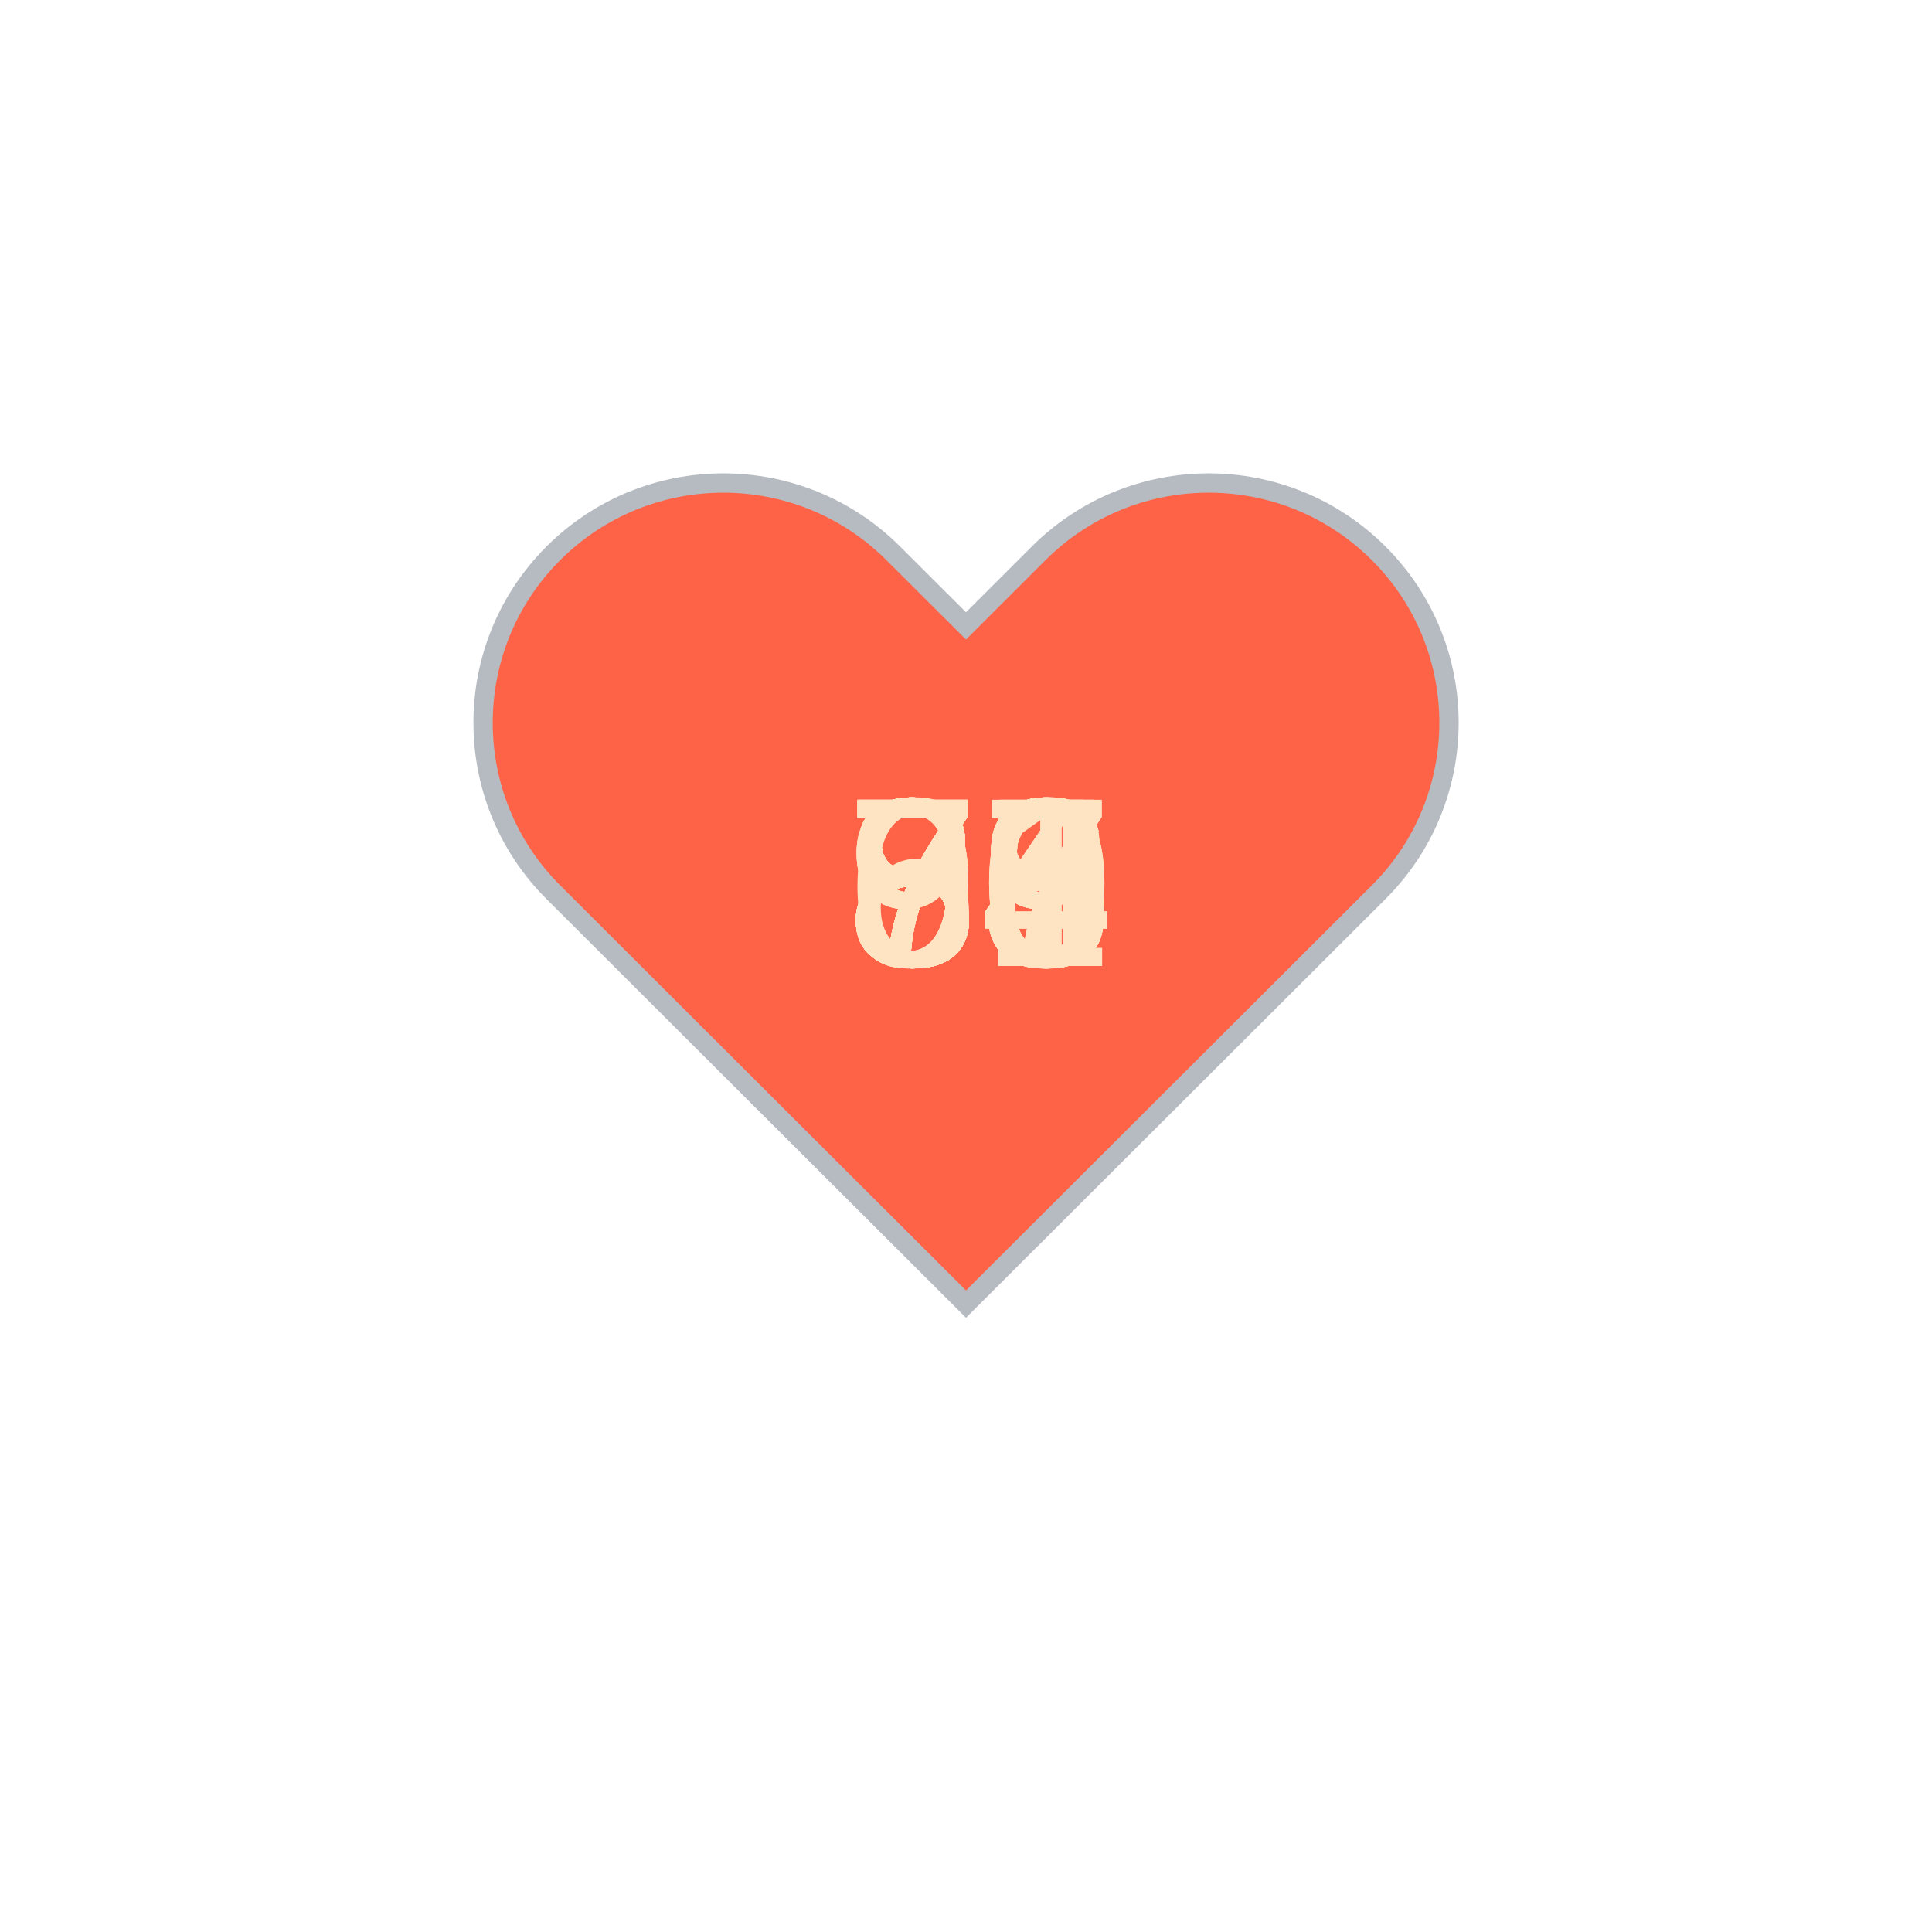
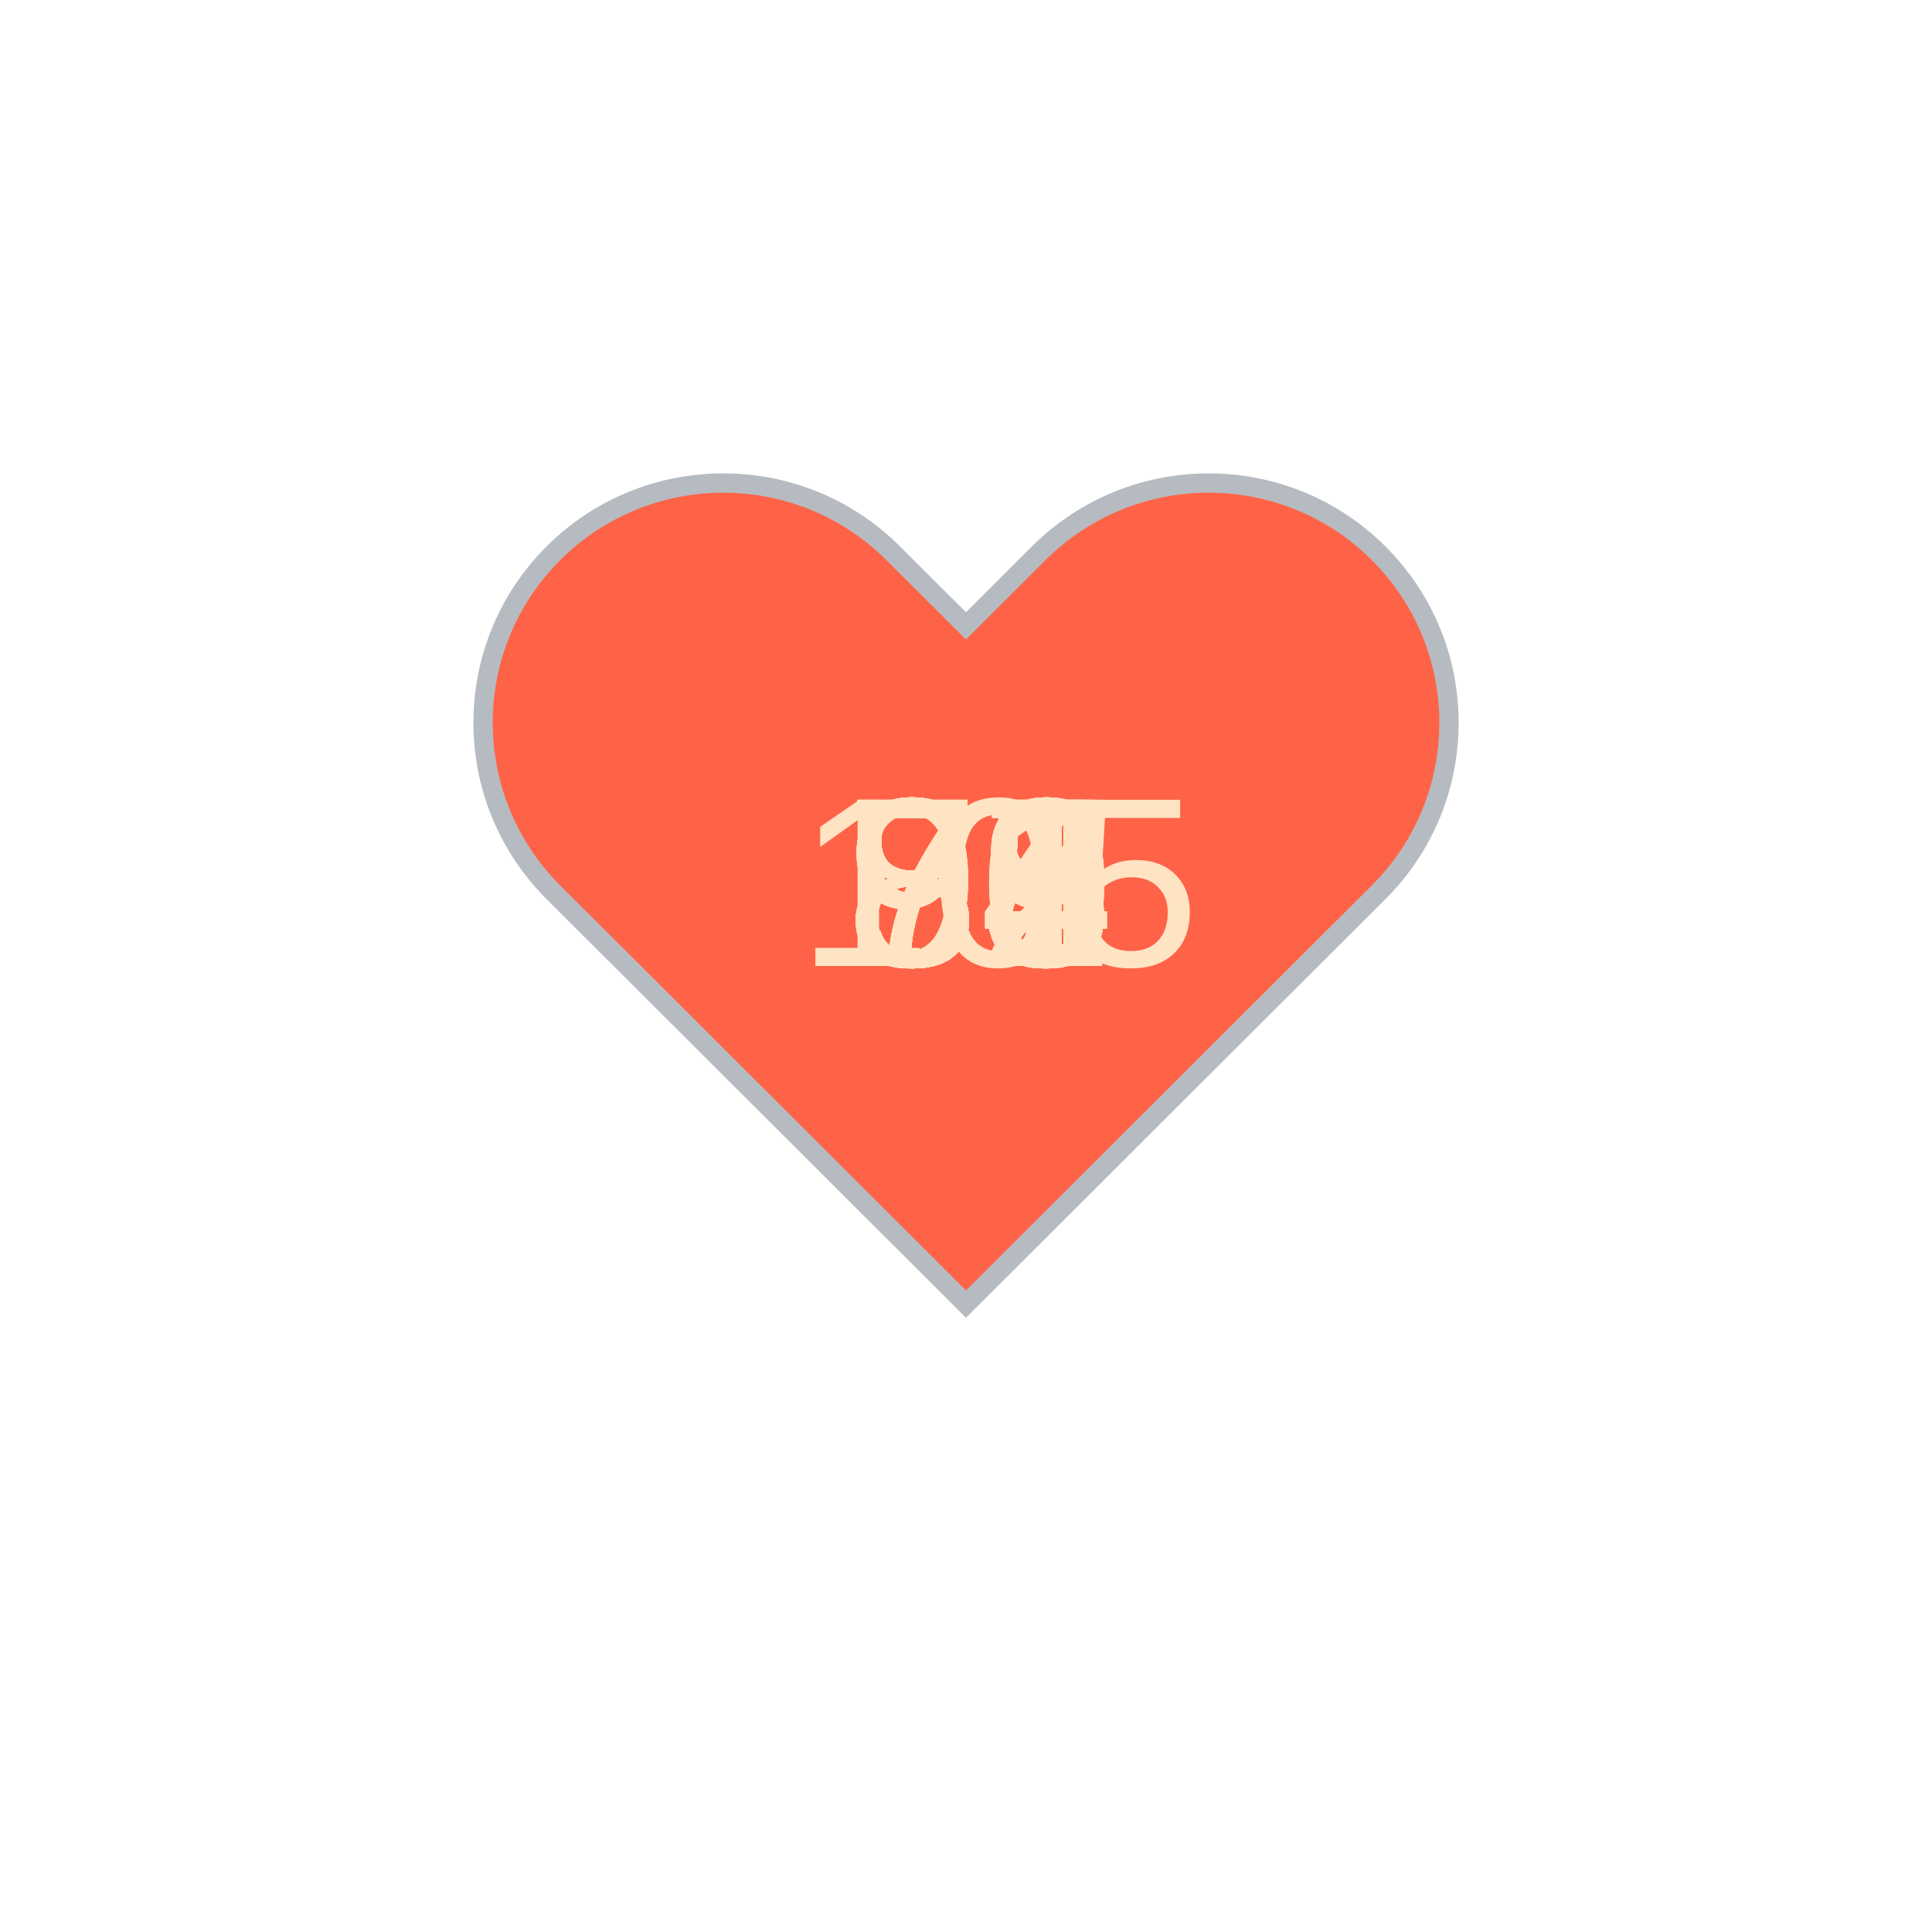
<svg xmlns="http://www.w3.org/2000/svg" baseProfile="full" height="150" version="1.1" viewBox="0,0,200,200" width="150">
  <defs />
  <g transform="translate(100 100)">
    <path d="M92.71,7.27L92.71,7.27c-9.71-9.69-25.46-9.69-35.18,0L50,14.79l-7.54-7.52C32.75-2.42,17-2.42,7.29,7.27v0 c-9.71,9.69-9.71,25.41,0,35.1L50,85l42.71-42.63C102.43,32.68,102.43,16.96,92.71,7.27z" fill="tomato" stroke="#B6BBC1" stroke-width="2" transform="translate(-50 -50)" />
    <animateTransform additive="sum" attributeName="transform" dur="1.2s" repeatCount="indefinite" type="scale" values="1; 1.5; 1.25; 1.5; 1.5; 1;" />
-     <text fill="bisque" style="font-size:25px; font-family:Arial" transform="translate(-12.5 0)">63<animate attributeName="visibility" dur="36.0s" keyTimes="0;0.03;0.07;0.1;0.13;0.17;0.2;0.23;0.27;0.3;0.33;0.37;0.4;0.43;0.47;0.5;0.53;0.57;0.6;0.63;0.67;0.7;0.73;0.77;0.8;0.83;0.87;0.9;0.93;0.97;1.0" repeatCount="indefinite" values="visible;hidden;hidden;hidden;hidden;hidden;hidden;hidden;hidden;hidden;hidden;hidden;hidden;hidden;hidden;hidden;hidden;hidden;hidden;hidden;hidden;hidden;hidden;hidden;hidden;hidden;hidden;hidden;hidden;hidden;hidden" />
+     <text fill="bisque" style="font-size:25px; font-family:Arial" transform="translate(-17.5 0)">105<animate attributeName="visibility" dur="36.0s" keyTimes="0;0.03;0.07;0.1;0.13;0.17;0.2;0.23;0.27;0.3;0.33;0.37;0.4;0.43;0.47;0.5;0.53;0.57;0.6;0.63;0.67;0.7;0.73;0.77;0.8;0.83;0.87;0.9;0.93;0.97;1.0" repeatCount="indefinite" values="visible;hidden;hidden;hidden;hidden;hidden;hidden;hidden;hidden;hidden;hidden;hidden;hidden;hidden;hidden;hidden;hidden;hidden;hidden;hidden;hidden;hidden;hidden;hidden;hidden;hidden;hidden;hidden;hidden;hidden;hidden" />
    </text>
-     <text fill="bisque" style="font-size:25px; font-family:Arial" transform="translate(-12.5 0)">73<animate attributeName="visibility" dur="36.0s" keyTimes="0;0.03;0.07;0.1;0.13;0.17;0.2;0.23;0.27;0.3;0.33;0.37;0.4;0.43;0.47;0.5;0.53;0.57;0.6;0.63;0.67;0.7;0.73;0.77;0.8;0.83;0.87;0.9;0.93;0.97;1.0" repeatCount="indefinite" values="hidden;visible;hidden;hidden;hidden;hidden;hidden;hidden;hidden;hidden;hidden;hidden;hidden;hidden;hidden;hidden;hidden;hidden;hidden;hidden;hidden;hidden;hidden;hidden;hidden;hidden;hidden;hidden;hidden;hidden;hidden" />
+     <text fill="bisque" style="font-size:25px; font-family:Arial" transform="translate(-12.5 0)">72<animate attributeName="visibility" dur="36.0s" keyTimes="0;0.03;0.07;0.1;0.13;0.17;0.2;0.23;0.27;0.3;0.33;0.37;0.4;0.43;0.47;0.5;0.53;0.57;0.6;0.63;0.67;0.7;0.73;0.77;0.8;0.83;0.87;0.9;0.93;0.97;1.0" repeatCount="indefinite" values="hidden;visible;hidden;hidden;hidden;hidden;hidden;hidden;hidden;hidden;hidden;hidden;hidden;hidden;hidden;hidden;hidden;hidden;hidden;hidden;hidden;hidden;hidden;hidden;hidden;hidden;hidden;hidden;hidden;hidden;hidden" />
    </text>
-     <text fill="bisque" style="font-size:25px; font-family:Arial" transform="translate(-12.5 0)">73<animate attributeName="visibility" dur="36.0s" keyTimes="0;0.03;0.07;0.1;0.13;0.17;0.2;0.23;0.27;0.3;0.33;0.37;0.4;0.43;0.47;0.5;0.53;0.57;0.6;0.63;0.67;0.7;0.73;0.77;0.8;0.83;0.87;0.9;0.93;0.97;1.0" repeatCount="indefinite" values="hidden;hidden;visible;hidden;hidden;hidden;hidden;hidden;hidden;hidden;hidden;hidden;hidden;hidden;hidden;hidden;hidden;hidden;hidden;hidden;hidden;hidden;hidden;hidden;hidden;hidden;hidden;hidden;hidden;hidden;hidden" />
+     <text fill="bisque" style="font-size:25px; font-family:Arial" transform="translate(-12.5 0)">78<animate attributeName="visibility" dur="36.0s" keyTimes="0;0.03;0.07;0.1;0.13;0.17;0.2;0.23;0.27;0.3;0.33;0.37;0.4;0.43;0.47;0.5;0.53;0.57;0.6;0.63;0.67;0.7;0.73;0.77;0.8;0.83;0.87;0.9;0.93;0.97;1.0" repeatCount="indefinite" values="hidden;hidden;visible;hidden;hidden;hidden;hidden;hidden;hidden;hidden;hidden;hidden;hidden;hidden;hidden;hidden;hidden;hidden;hidden;hidden;hidden;hidden;hidden;hidden;hidden;hidden;hidden;hidden;hidden;hidden;hidden" />
    </text>
-     <text fill="bisque" style="font-size:25px; font-family:Arial" transform="translate(-12.5 0)">86<animate attributeName="visibility" dur="36.0s" keyTimes="0;0.03;0.07;0.1;0.13;0.17;0.2;0.23;0.27;0.3;0.33;0.37;0.4;0.43;0.47;0.5;0.53;0.57;0.6;0.63;0.67;0.7;0.73;0.77;0.8;0.83;0.87;0.9;0.93;0.97;1.0" repeatCount="indefinite" values="hidden;hidden;hidden;visible;hidden;hidden;hidden;hidden;hidden;hidden;hidden;hidden;hidden;hidden;hidden;hidden;hidden;hidden;hidden;hidden;hidden;hidden;hidden;hidden;hidden;hidden;hidden;hidden;hidden;hidden;hidden" />
+     <text fill="bisque" style="font-size:25px; font-family:Arial" transform="translate(-12.5 0)">78<animate attributeName="visibility" dur="36.0s" keyTimes="0;0.03;0.07;0.1;0.13;0.17;0.2;0.23;0.27;0.3;0.33;0.37;0.4;0.43;0.47;0.5;0.53;0.57;0.6;0.63;0.67;0.7;0.73;0.77;0.8;0.83;0.87;0.9;0.93;0.97;1.0" repeatCount="indefinite" values="hidden;hidden;hidden;visible;hidden;hidden;hidden;hidden;hidden;hidden;hidden;hidden;hidden;hidden;hidden;hidden;hidden;hidden;hidden;hidden;hidden;hidden;hidden;hidden;hidden;hidden;hidden;hidden;hidden;hidden;hidden" />
    </text>
-     <text fill="bisque" style="font-size:25px; font-family:Arial" transform="translate(-12.5 0)">78<animate attributeName="visibility" dur="36.0s" keyTimes="0;0.03;0.07;0.1;0.13;0.17;0.2;0.23;0.27;0.3;0.33;0.37;0.4;0.43;0.47;0.5;0.53;0.57;0.6;0.63;0.67;0.7;0.73;0.77;0.8;0.83;0.87;0.9;0.93;0.97;1.0" repeatCount="indefinite" values="hidden;hidden;hidden;hidden;visible;hidden;hidden;hidden;hidden;hidden;hidden;hidden;hidden;hidden;hidden;hidden;hidden;hidden;hidden;hidden;hidden;hidden;hidden;hidden;hidden;hidden;hidden;hidden;hidden;hidden;hidden" />
+     <text fill="bisque" style="font-size:25px; font-family:Arial" transform="translate(-12.5 0)">75<animate attributeName="visibility" dur="36.0s" keyTimes="0;0.03;0.07;0.1;0.13;0.17;0.2;0.23;0.27;0.3;0.33;0.37;0.4;0.43;0.47;0.5;0.53;0.57;0.6;0.63;0.67;0.7;0.73;0.77;0.8;0.83;0.87;0.9;0.93;0.97;1.0" repeatCount="indefinite" values="hidden;hidden;hidden;hidden;visible;hidden;hidden;hidden;hidden;hidden;hidden;hidden;hidden;hidden;hidden;hidden;hidden;hidden;hidden;hidden;hidden;hidden;hidden;hidden;hidden;hidden;hidden;hidden;hidden;hidden;hidden" />
    </text>
-     <text fill="bisque" style="font-size:25px; font-family:Arial" transform="translate(-12.5 0)">87<animate attributeName="visibility" dur="36.0s" keyTimes="0;0.03;0.07;0.1;0.13;0.17;0.2;0.23;0.27;0.3;0.33;0.37;0.4;0.43;0.47;0.5;0.53;0.57;0.6;0.63;0.67;0.7;0.73;0.77;0.8;0.83;0.87;0.9;0.93;0.97;1.0" repeatCount="indefinite" values="hidden;hidden;hidden;hidden;hidden;visible;hidden;hidden;hidden;hidden;hidden;hidden;hidden;hidden;hidden;hidden;hidden;hidden;hidden;hidden;hidden;hidden;hidden;hidden;hidden;hidden;hidden;hidden;hidden;hidden;hidden" />
+     <text fill="bisque" style="font-size:25px; font-family:Arial" transform="translate(-12.5 0)">80<animate attributeName="visibility" dur="36.0s" keyTimes="0;0.03;0.07;0.1;0.13;0.17;0.2;0.23;0.27;0.3;0.33;0.37;0.4;0.43;0.47;0.5;0.53;0.57;0.6;0.63;0.67;0.7;0.73;0.77;0.8;0.83;0.87;0.9;0.93;0.97;1.0" repeatCount="indefinite" values="hidden;hidden;hidden;hidden;hidden;visible;hidden;hidden;hidden;hidden;hidden;hidden;hidden;hidden;hidden;hidden;hidden;hidden;hidden;hidden;hidden;hidden;hidden;hidden;hidden;hidden;hidden;hidden;hidden;hidden;hidden" />
    </text>
-     <text fill="bisque" style="font-size:25px; font-family:Arial" transform="translate(-12.5 0)">93<animate attributeName="visibility" dur="36.0s" keyTimes="0;0.03;0.07;0.1;0.13;0.17;0.2;0.23;0.27;0.3;0.33;0.37;0.4;0.43;0.47;0.5;0.53;0.57;0.6;0.63;0.67;0.7;0.73;0.77;0.8;0.83;0.87;0.9;0.93;0.97;1.0" repeatCount="indefinite" values="hidden;hidden;hidden;hidden;hidden;hidden;visible;hidden;hidden;hidden;hidden;hidden;hidden;hidden;hidden;hidden;hidden;hidden;hidden;hidden;hidden;hidden;hidden;hidden;hidden;hidden;hidden;hidden;hidden;hidden;hidden" />
+     <text fill="bisque" style="font-size:25px; font-family:Arial" transform="translate(-12.5 0)">78<animate attributeName="visibility" dur="36.0s" keyTimes="0;0.03;0.07;0.1;0.13;0.17;0.2;0.23;0.27;0.3;0.33;0.37;0.4;0.43;0.47;0.5;0.53;0.57;0.6;0.63;0.67;0.7;0.73;0.77;0.8;0.83;0.87;0.9;0.93;0.97;1.0" repeatCount="indefinite" values="hidden;hidden;hidden;hidden;hidden;hidden;visible;hidden;hidden;hidden;hidden;hidden;hidden;hidden;hidden;hidden;hidden;hidden;hidden;hidden;hidden;hidden;hidden;hidden;hidden;hidden;hidden;hidden;hidden;hidden;hidden" />
    </text>
-     <text fill="bisque" style="font-size:25px; font-family:Arial" transform="translate(-12.5 0)">96<animate attributeName="visibility" dur="36.0s" keyTimes="0;0.03;0.07;0.1;0.13;0.17;0.2;0.23;0.27;0.3;0.33;0.37;0.4;0.43;0.47;0.5;0.53;0.57;0.6;0.63;0.67;0.7;0.73;0.77;0.8;0.83;0.87;0.9;0.93;0.97;1.0" repeatCount="indefinite" values="hidden;hidden;hidden;hidden;hidden;hidden;hidden;visible;hidden;hidden;hidden;hidden;hidden;hidden;hidden;hidden;hidden;hidden;hidden;hidden;hidden;hidden;hidden;hidden;hidden;hidden;hidden;hidden;hidden;hidden;hidden" />
+     <text fill="bisque" style="font-size:25px; font-family:Arial" transform="translate(-12.5 0)">77<animate attributeName="visibility" dur="36.0s" keyTimes="0;0.03;0.07;0.1;0.13;0.17;0.2;0.23;0.27;0.3;0.33;0.37;0.4;0.43;0.47;0.5;0.53;0.57;0.6;0.63;0.67;0.7;0.73;0.77;0.8;0.83;0.87;0.9;0.93;0.97;1.0" repeatCount="indefinite" values="hidden;hidden;hidden;hidden;hidden;hidden;hidden;visible;hidden;hidden;hidden;hidden;hidden;hidden;hidden;hidden;hidden;hidden;hidden;hidden;hidden;hidden;hidden;hidden;hidden;hidden;hidden;hidden;hidden;hidden;hidden" />
    </text>
-     <text fill="bisque" style="font-size:25px; font-family:Arial" transform="translate(-12.5 0)">89<animate attributeName="visibility" dur="36.0s" keyTimes="0;0.03;0.07;0.1;0.13;0.17;0.2;0.23;0.27;0.3;0.33;0.37;0.4;0.43;0.47;0.5;0.53;0.57;0.6;0.63;0.67;0.7;0.73;0.77;0.8;0.83;0.87;0.9;0.93;0.97;1.0" repeatCount="indefinite" values="hidden;hidden;hidden;hidden;hidden;hidden;hidden;hidden;visible;hidden;hidden;hidden;hidden;hidden;hidden;hidden;hidden;hidden;hidden;hidden;hidden;hidden;hidden;hidden;hidden;hidden;hidden;hidden;hidden;hidden;hidden" />
+     <text fill="bisque" style="font-size:25px; font-family:Arial" transform="translate(-12.5 0)">85<animate attributeName="visibility" dur="36.0s" keyTimes="0;0.03;0.07;0.1;0.13;0.17;0.2;0.23;0.27;0.3;0.33;0.37;0.4;0.43;0.47;0.5;0.53;0.57;0.6;0.63;0.67;0.7;0.73;0.77;0.8;0.83;0.87;0.9;0.93;0.97;1.0" repeatCount="indefinite" values="hidden;hidden;hidden;hidden;hidden;hidden;hidden;hidden;visible;hidden;hidden;hidden;hidden;hidden;hidden;hidden;hidden;hidden;hidden;hidden;hidden;hidden;hidden;hidden;hidden;hidden;hidden;hidden;hidden;hidden;hidden" />
    </text>
-     <text fill="bisque" style="font-size:25px; font-family:Arial" transform="translate(-12.5 0)">84<animate attributeName="visibility" dur="36.0s" keyTimes="0;0.03;0.07;0.1;0.13;0.17;0.2;0.23;0.27;0.3;0.33;0.37;0.4;0.43;0.47;0.5;0.53;0.57;0.6;0.63;0.67;0.7;0.73;0.77;0.8;0.83;0.87;0.9;0.93;0.97;1.0" repeatCount="indefinite" values="hidden;hidden;hidden;hidden;hidden;hidden;hidden;hidden;hidden;visible;hidden;hidden;hidden;hidden;hidden;hidden;hidden;hidden;hidden;hidden;hidden;hidden;hidden;hidden;hidden;hidden;hidden;hidden;hidden;hidden;hidden" />
+     <text fill="bisque" style="font-size:25px; font-family:Arial" transform="translate(-12.5 0)">89<animate attributeName="visibility" dur="36.0s" keyTimes="0;0.03;0.07;0.1;0.13;0.17;0.2;0.23;0.27;0.3;0.33;0.37;0.4;0.43;0.47;0.5;0.53;0.57;0.6;0.63;0.67;0.7;0.73;0.77;0.8;0.83;0.87;0.9;0.93;0.97;1.0" repeatCount="indefinite" values="hidden;hidden;hidden;hidden;hidden;hidden;hidden;hidden;hidden;visible;hidden;hidden;hidden;hidden;hidden;hidden;hidden;hidden;hidden;hidden;hidden;hidden;hidden;hidden;hidden;hidden;hidden;hidden;hidden;hidden;hidden" />
    </text>
-     <text fill="bisque" style="font-size:25px; font-family:Arial" transform="translate(-12.5 0)">80<animate attributeName="visibility" dur="36.0s" keyTimes="0;0.03;0.07;0.1;0.13;0.17;0.2;0.23;0.27;0.3;0.33;0.37;0.4;0.43;0.47;0.5;0.53;0.57;0.6;0.63;0.67;0.7;0.73;0.77;0.8;0.83;0.87;0.9;0.93;0.97;1.0" repeatCount="indefinite" values="hidden;hidden;hidden;hidden;hidden;hidden;hidden;hidden;hidden;hidden;visible;hidden;hidden;hidden;hidden;hidden;hidden;hidden;hidden;hidden;hidden;hidden;hidden;hidden;hidden;hidden;hidden;hidden;hidden;hidden;hidden" />
+     <text fill="bisque" style="font-size:25px; font-family:Arial" transform="translate(-12.5 0)">85<animate attributeName="visibility" dur="36.0s" keyTimes="0;0.03;0.07;0.1;0.13;0.17;0.2;0.23;0.27;0.3;0.33;0.37;0.4;0.43;0.47;0.5;0.53;0.57;0.6;0.63;0.67;0.7;0.73;0.77;0.8;0.83;0.87;0.9;0.93;0.97;1.0" repeatCount="indefinite" values="hidden;hidden;hidden;hidden;hidden;hidden;hidden;hidden;hidden;hidden;visible;hidden;hidden;hidden;hidden;hidden;hidden;hidden;hidden;hidden;hidden;hidden;hidden;hidden;hidden;hidden;hidden;hidden;hidden;hidden;hidden" />
    </text>
-     <text fill="bisque" style="font-size:25px; font-family:Arial" transform="translate(-12.5 0)">76<animate attributeName="visibility" dur="36.0s" keyTimes="0;0.03;0.07;0.1;0.13;0.17;0.2;0.23;0.27;0.3;0.33;0.37;0.4;0.43;0.47;0.5;0.53;0.57;0.6;0.63;0.67;0.7;0.73;0.77;0.8;0.83;0.87;0.9;0.93;0.97;1.0" repeatCount="indefinite" values="hidden;hidden;hidden;hidden;hidden;hidden;hidden;hidden;hidden;hidden;hidden;visible;hidden;hidden;hidden;hidden;hidden;hidden;hidden;hidden;hidden;hidden;hidden;hidden;hidden;hidden;hidden;hidden;hidden;hidden;hidden" />
+     <text fill="bisque" style="font-size:25px; font-family:Arial" transform="translate(-12.5 0)">81<animate attributeName="visibility" dur="36.0s" keyTimes="0;0.03;0.07;0.1;0.13;0.17;0.2;0.23;0.27;0.3;0.33;0.37;0.4;0.43;0.47;0.5;0.53;0.57;0.6;0.63;0.67;0.7;0.73;0.77;0.8;0.83;0.87;0.9;0.93;0.97;1.0" repeatCount="indefinite" values="hidden;hidden;hidden;hidden;hidden;hidden;hidden;hidden;hidden;hidden;hidden;visible;hidden;hidden;hidden;hidden;hidden;hidden;hidden;hidden;hidden;hidden;hidden;hidden;hidden;hidden;hidden;hidden;hidden;hidden;hidden" />
    </text>
-     <text fill="bisque" style="font-size:25px; font-family:Arial" transform="translate(-12.5 0)">80<animate attributeName="visibility" dur="36.0s" keyTimes="0;0.03;0.07;0.1;0.13;0.17;0.2;0.23;0.27;0.3;0.33;0.37;0.4;0.43;0.47;0.5;0.53;0.57;0.6;0.63;0.67;0.7;0.73;0.77;0.8;0.83;0.87;0.9;0.93;0.97;1.0" repeatCount="indefinite" values="hidden;hidden;hidden;hidden;hidden;hidden;hidden;hidden;hidden;hidden;hidden;hidden;visible;hidden;hidden;hidden;hidden;hidden;hidden;hidden;hidden;hidden;hidden;hidden;hidden;hidden;hidden;hidden;hidden;hidden;hidden" />
+     <text fill="bisque" style="font-size:25px; font-family:Arial" transform="translate(-12.5 0)">82<animate attributeName="visibility" dur="36.0s" keyTimes="0;0.03;0.07;0.1;0.13;0.17;0.2;0.23;0.27;0.3;0.33;0.37;0.4;0.43;0.47;0.5;0.53;0.57;0.6;0.63;0.67;0.7;0.73;0.77;0.8;0.83;0.87;0.9;0.93;0.97;1.0" repeatCount="indefinite" values="hidden;hidden;hidden;hidden;hidden;hidden;hidden;hidden;hidden;hidden;hidden;hidden;visible;hidden;hidden;hidden;hidden;hidden;hidden;hidden;hidden;hidden;hidden;hidden;hidden;hidden;hidden;hidden;hidden;hidden;hidden" />
    </text>
    <text fill="bisque" style="font-size:25px; font-family:Arial" transform="translate(-12.5 0)">85<animate attributeName="visibility" dur="36.0s" keyTimes="0;0.03;0.07;0.1;0.13;0.17;0.2;0.23;0.27;0.3;0.33;0.37;0.4;0.43;0.47;0.5;0.53;0.57;0.6;0.63;0.67;0.7;0.73;0.77;0.8;0.83;0.87;0.9;0.93;0.97;1.0" repeatCount="indefinite" values="hidden;hidden;hidden;hidden;hidden;hidden;hidden;hidden;hidden;hidden;hidden;hidden;hidden;visible;hidden;hidden;hidden;hidden;hidden;hidden;hidden;hidden;hidden;hidden;hidden;hidden;hidden;hidden;hidden;hidden;hidden" />
    </text>
    <text fill="bisque" style="font-size:25px; font-family:Arial" transform="translate(-12.5 0)">84<animate attributeName="visibility" dur="36.0s" keyTimes="0;0.03;0.07;0.1;0.13;0.17;0.2;0.23;0.27;0.3;0.33;0.37;0.4;0.43;0.47;0.5;0.53;0.57;0.6;0.63;0.67;0.7;0.73;0.77;0.8;0.83;0.87;0.9;0.93;0.97;1.0" repeatCount="indefinite" values="hidden;hidden;hidden;hidden;hidden;hidden;hidden;hidden;hidden;hidden;hidden;hidden;hidden;hidden;visible;hidden;hidden;hidden;hidden;hidden;hidden;hidden;hidden;hidden;hidden;hidden;hidden;hidden;hidden;hidden;hidden" />
    </text>
-     <text fill="bisque" style="font-size:25px; font-family:Arial" transform="translate(-12.5 0)">79<animate attributeName="visibility" dur="36.0s" keyTimes="0;0.03;0.07;0.1;0.13;0.17;0.2;0.23;0.27;0.3;0.33;0.37;0.4;0.43;0.47;0.5;0.53;0.57;0.6;0.63;0.67;0.7;0.73;0.77;0.8;0.83;0.87;0.9;0.93;0.97;1.0" repeatCount="indefinite" values="hidden;hidden;hidden;hidden;hidden;hidden;hidden;hidden;hidden;hidden;hidden;hidden;hidden;hidden;hidden;visible;hidden;hidden;hidden;hidden;hidden;hidden;hidden;hidden;hidden;hidden;hidden;hidden;hidden;hidden;hidden" />
+     <text fill="bisque" style="font-size:25px; font-family:Arial" transform="translate(-12.5 0)">90<animate attributeName="visibility" dur="36.0s" keyTimes="0;0.03;0.07;0.1;0.13;0.17;0.2;0.23;0.27;0.3;0.33;0.37;0.4;0.43;0.47;0.5;0.53;0.57;0.6;0.63;0.67;0.7;0.73;0.77;0.8;0.83;0.87;0.9;0.93;0.97;1.0" repeatCount="indefinite" values="hidden;hidden;hidden;hidden;hidden;hidden;hidden;hidden;hidden;hidden;hidden;hidden;hidden;hidden;hidden;visible;hidden;hidden;hidden;hidden;hidden;hidden;hidden;hidden;hidden;hidden;hidden;hidden;hidden;hidden;hidden" />
    </text>
-     <text fill="bisque" style="font-size:25px; font-family:Arial" transform="translate(-12.5 0)">85<animate attributeName="visibility" dur="36.0s" keyTimes="0;0.03;0.07;0.1;0.13;0.17;0.2;0.23;0.27;0.3;0.33;0.37;0.4;0.43;0.47;0.5;0.53;0.57;0.6;0.63;0.67;0.7;0.73;0.77;0.8;0.83;0.87;0.9;0.93;0.97;1.0" repeatCount="indefinite" values="hidden;hidden;hidden;hidden;hidden;hidden;hidden;hidden;hidden;hidden;hidden;hidden;hidden;hidden;hidden;hidden;visible;hidden;hidden;hidden;hidden;hidden;hidden;hidden;hidden;hidden;hidden;hidden;hidden;hidden;hidden" />
+     <text fill="bisque" style="font-size:25px; font-family:Arial" transform="translate(-12.5 0)">87<animate attributeName="visibility" dur="36.0s" keyTimes="0;0.03;0.07;0.1;0.13;0.17;0.2;0.23;0.27;0.3;0.33;0.37;0.4;0.43;0.47;0.5;0.53;0.57;0.6;0.63;0.67;0.7;0.73;0.77;0.8;0.83;0.87;0.9;0.93;0.97;1.0" repeatCount="indefinite" values="hidden;hidden;hidden;hidden;hidden;hidden;hidden;hidden;hidden;hidden;hidden;hidden;hidden;hidden;hidden;hidden;visible;hidden;hidden;hidden;hidden;hidden;hidden;hidden;hidden;hidden;hidden;hidden;hidden;hidden;hidden" />
    </text>
-     <text fill="bisque" style="font-size:25px; font-family:Arial" transform="translate(-12.5 0)">84<animate attributeName="visibility" dur="36.0s" keyTimes="0;0.03;0.07;0.1;0.13;0.17;0.2;0.23;0.27;0.3;0.33;0.37;0.4;0.43;0.47;0.5;0.53;0.57;0.6;0.63;0.67;0.7;0.73;0.77;0.8;0.83;0.87;0.9;0.93;0.97;1.0" repeatCount="indefinite" values="hidden;hidden;hidden;hidden;hidden;hidden;hidden;hidden;hidden;hidden;hidden;hidden;hidden;hidden;hidden;hidden;hidden;visible;hidden;hidden;hidden;hidden;hidden;hidden;hidden;hidden;hidden;hidden;hidden;hidden;hidden" />
+     <text fill="bisque" style="font-size:25px; font-family:Arial" transform="translate(-12.5 0)">83<animate attributeName="visibility" dur="36.0s" keyTimes="0;0.03;0.07;0.1;0.13;0.17;0.2;0.23;0.27;0.3;0.33;0.37;0.4;0.43;0.47;0.5;0.53;0.57;0.6;0.63;0.67;0.7;0.73;0.77;0.8;0.83;0.87;0.9;0.93;0.97;1.0" repeatCount="indefinite" values="hidden;hidden;hidden;hidden;hidden;hidden;hidden;hidden;hidden;hidden;hidden;hidden;hidden;hidden;hidden;hidden;hidden;visible;hidden;hidden;hidden;hidden;hidden;hidden;hidden;hidden;hidden;hidden;hidden;hidden;hidden" />
    </text>
-     <text fill="bisque" style="font-size:25px; font-family:Arial" transform="translate(-12.5 0)">84<animate attributeName="visibility" dur="36.0s" keyTimes="0;0.03;0.07;0.1;0.13;0.17;0.2;0.23;0.27;0.3;0.33;0.37;0.4;0.43;0.47;0.5;0.53;0.57;0.6;0.63;0.67;0.7;0.73;0.77;0.8;0.83;0.87;0.9;0.93;0.97;1.0" repeatCount="indefinite" values="hidden;hidden;hidden;hidden;hidden;hidden;hidden;hidden;hidden;hidden;hidden;hidden;hidden;hidden;hidden;hidden;hidden;hidden;visible;hidden;hidden;hidden;hidden;hidden;hidden;hidden;hidden;hidden;hidden;hidden;hidden" />
+     <text fill="bisque" style="font-size:25px; font-family:Arial" transform="translate(-12.5 0)">81<animate attributeName="visibility" dur="36.0s" keyTimes="0;0.03;0.07;0.1;0.13;0.17;0.2;0.23;0.27;0.3;0.33;0.37;0.4;0.43;0.47;0.5;0.53;0.57;0.6;0.63;0.67;0.7;0.73;0.77;0.8;0.83;0.87;0.9;0.93;0.97;1.0" repeatCount="indefinite" values="hidden;hidden;hidden;hidden;hidden;hidden;hidden;hidden;hidden;hidden;hidden;hidden;hidden;hidden;hidden;hidden;hidden;hidden;visible;hidden;hidden;hidden;hidden;hidden;hidden;hidden;hidden;hidden;hidden;hidden;hidden" />
    </text>
-     <text fill="bisque" style="font-size:25px; font-family:Arial" transform="translate(-12.5 0)">85<animate attributeName="visibility" dur="36.0s" keyTimes="0;0.03;0.07;0.1;0.13;0.17;0.2;0.23;0.27;0.3;0.33;0.37;0.4;0.43;0.47;0.5;0.53;0.57;0.6;0.63;0.67;0.7;0.73;0.77;0.8;0.83;0.87;0.9;0.93;0.97;1.0" repeatCount="indefinite" values="hidden;hidden;hidden;hidden;hidden;hidden;hidden;hidden;hidden;hidden;hidden;hidden;hidden;hidden;hidden;hidden;hidden;hidden;hidden;visible;hidden;hidden;hidden;hidden;hidden;hidden;hidden;hidden;hidden;hidden;hidden" />
+     <text fill="bisque" style="font-size:25px; font-family:Arial" transform="translate(-12.5 0)">87<animate attributeName="visibility" dur="36.0s" keyTimes="0;0.03;0.07;0.1;0.13;0.17;0.2;0.23;0.27;0.3;0.33;0.37;0.4;0.43;0.47;0.5;0.53;0.57;0.6;0.63;0.67;0.7;0.73;0.77;0.8;0.83;0.87;0.9;0.93;0.97;1.0" repeatCount="indefinite" values="hidden;hidden;hidden;hidden;hidden;hidden;hidden;hidden;hidden;hidden;hidden;hidden;hidden;hidden;hidden;hidden;hidden;hidden;hidden;visible;hidden;hidden;hidden;hidden;hidden;hidden;hidden;hidden;hidden;hidden;hidden" />
    </text>
    <text fill="bisque" style="font-size:25px; font-family:Arial" transform="translate(-12.5 0)">85<animate attributeName="visibility" dur="36.0s" keyTimes="0;0.03;0.07;0.1;0.13;0.17;0.2;0.23;0.27;0.3;0.33;0.37;0.4;0.43;0.47;0.5;0.53;0.57;0.6;0.63;0.67;0.7;0.73;0.77;0.8;0.83;0.87;0.9;0.93;0.97;1.0" repeatCount="indefinite" values="hidden;hidden;hidden;hidden;hidden;hidden;hidden;hidden;hidden;hidden;hidden;hidden;hidden;hidden;hidden;hidden;hidden;hidden;hidden;hidden;visible;hidden;hidden;hidden;hidden;hidden;hidden;hidden;hidden;hidden;hidden" />
    </text>
-     <text fill="bisque" style="font-size:25px; font-family:Arial" transform="translate(-12.5 0)">89<animate attributeName="visibility" dur="36.0s" keyTimes="0;0.03;0.07;0.1;0.13;0.17;0.2;0.23;0.27;0.3;0.33;0.37;0.4;0.43;0.47;0.5;0.53;0.57;0.6;0.63;0.67;0.7;0.73;0.77;0.8;0.83;0.87;0.9;0.93;0.97;1.0" repeatCount="indefinite" values="hidden;hidden;hidden;hidden;hidden;hidden;hidden;hidden;hidden;hidden;hidden;hidden;hidden;hidden;hidden;hidden;hidden;hidden;hidden;hidden;hidden;visible;hidden;hidden;hidden;hidden;hidden;hidden;hidden;hidden;hidden" />
+     <text fill="bisque" style="font-size:25px; font-family:Arial" transform="translate(-12.5 0)">85<animate attributeName="visibility" dur="36.0s" keyTimes="0;0.03;0.07;0.1;0.13;0.17;0.2;0.23;0.27;0.3;0.33;0.37;0.4;0.43;0.47;0.5;0.53;0.57;0.6;0.63;0.67;0.7;0.73;0.77;0.8;0.83;0.87;0.9;0.93;0.97;1.0" repeatCount="indefinite" values="hidden;hidden;hidden;hidden;hidden;hidden;hidden;hidden;hidden;hidden;hidden;hidden;hidden;hidden;hidden;hidden;hidden;hidden;hidden;hidden;hidden;visible;hidden;hidden;hidden;hidden;hidden;hidden;hidden;hidden;hidden" />
    </text>
-     <text fill="bisque" style="font-size:25px; font-family:Arial" transform="translate(-12.5 0)">91<animate attributeName="visibility" dur="36.0s" keyTimes="0;0.03;0.07;0.1;0.13;0.17;0.2;0.23;0.27;0.3;0.33;0.37;0.4;0.43;0.47;0.5;0.53;0.57;0.6;0.63;0.67;0.7;0.73;0.77;0.8;0.83;0.87;0.9;0.93;0.97;1.0" repeatCount="indefinite" values="hidden;hidden;hidden;hidden;hidden;hidden;hidden;hidden;hidden;hidden;hidden;hidden;hidden;hidden;hidden;hidden;hidden;hidden;hidden;hidden;hidden;hidden;visible;hidden;hidden;hidden;hidden;hidden;hidden;hidden;hidden" />
+     <text fill="bisque" style="font-size:25px; font-family:Arial" transform="translate(-12.5 0)">84<animate attributeName="visibility" dur="36.0s" keyTimes="0;0.03;0.07;0.1;0.13;0.17;0.2;0.23;0.27;0.3;0.33;0.37;0.4;0.43;0.47;0.5;0.53;0.57;0.6;0.63;0.67;0.7;0.73;0.77;0.8;0.83;0.87;0.9;0.93;0.97;1.0" repeatCount="indefinite" values="hidden;hidden;hidden;hidden;hidden;hidden;hidden;hidden;hidden;hidden;hidden;hidden;hidden;hidden;hidden;hidden;hidden;hidden;hidden;hidden;hidden;hidden;visible;hidden;hidden;hidden;hidden;hidden;hidden;hidden;hidden" />
    </text>
-     <text fill="bisque" style="font-size:25px; font-family:Arial" transform="translate(-12.5 0)">87<animate attributeName="visibility" dur="36.0s" keyTimes="0;0.03;0.07;0.1;0.13;0.17;0.2;0.23;0.27;0.3;0.33;0.37;0.4;0.43;0.47;0.5;0.53;0.57;0.6;0.63;0.67;0.7;0.73;0.77;0.8;0.83;0.87;0.9;0.93;0.97;1.0" repeatCount="indefinite" values="hidden;hidden;hidden;hidden;hidden;hidden;hidden;hidden;hidden;hidden;hidden;hidden;hidden;hidden;hidden;hidden;hidden;hidden;hidden;hidden;hidden;hidden;hidden;visible;hidden;hidden;hidden;hidden;hidden;hidden;hidden" />
+     <text fill="bisque" style="font-size:25px; font-family:Arial" transform="translate(-12.5 0)">84<animate attributeName="visibility" dur="36.0s" keyTimes="0;0.03;0.07;0.1;0.13;0.17;0.2;0.23;0.27;0.3;0.33;0.37;0.4;0.43;0.47;0.5;0.53;0.57;0.6;0.63;0.67;0.7;0.73;0.77;0.8;0.83;0.87;0.9;0.93;0.97;1.0" repeatCount="indefinite" values="hidden;hidden;hidden;hidden;hidden;hidden;hidden;hidden;hidden;hidden;hidden;hidden;hidden;hidden;hidden;hidden;hidden;hidden;hidden;hidden;hidden;hidden;hidden;visible;hidden;hidden;hidden;hidden;hidden;hidden;hidden" />
    </text>
-     <text fill="bisque" style="font-size:25px; font-family:Arial" transform="translate(-12.5 0)">75<animate attributeName="visibility" dur="36.0s" keyTimes="0;0.03;0.07;0.1;0.13;0.17;0.2;0.23;0.27;0.3;0.33;0.37;0.4;0.43;0.47;0.5;0.53;0.57;0.6;0.63;0.67;0.7;0.73;0.77;0.8;0.83;0.87;0.9;0.93;0.97;1.0" repeatCount="indefinite" values="hidden;hidden;hidden;hidden;hidden;hidden;hidden;hidden;hidden;hidden;hidden;hidden;hidden;hidden;hidden;hidden;hidden;hidden;hidden;hidden;hidden;hidden;hidden;hidden;visible;hidden;hidden;hidden;hidden;hidden;hidden" />
+     <text fill="bisque" style="font-size:25px; font-family:Arial" transform="translate(-12.5 0)">79<animate attributeName="visibility" dur="36.0s" keyTimes="0;0.03;0.07;0.1;0.13;0.17;0.2;0.23;0.27;0.3;0.33;0.37;0.4;0.43;0.47;0.5;0.53;0.57;0.6;0.63;0.67;0.7;0.73;0.77;0.8;0.83;0.87;0.9;0.93;0.97;1.0" repeatCount="indefinite" values="hidden;hidden;hidden;hidden;hidden;hidden;hidden;hidden;hidden;hidden;hidden;hidden;hidden;hidden;hidden;hidden;hidden;hidden;hidden;hidden;hidden;hidden;hidden;hidden;visible;hidden;hidden;hidden;hidden;hidden;hidden" />
    </text>
-     <text fill="bisque" style="font-size:25px; font-family:Arial" transform="translate(-12.5 0)">76<animate attributeName="visibility" dur="36.0s" keyTimes="0;0.03;0.07;0.1;0.13;0.17;0.2;0.23;0.27;0.3;0.33;0.37;0.4;0.43;0.47;0.5;0.53;0.57;0.6;0.63;0.67;0.7;0.73;0.77;0.8;0.83;0.87;0.9;0.93;0.97;1.0" repeatCount="indefinite" values="hidden;hidden;hidden;hidden;hidden;hidden;hidden;hidden;hidden;hidden;hidden;hidden;hidden;hidden;hidden;hidden;hidden;hidden;hidden;hidden;hidden;hidden;hidden;hidden;hidden;visible;hidden;hidden;hidden;hidden;hidden" />
+     <text fill="bisque" style="font-size:25px; font-family:Arial" transform="translate(-12.5 0)">93<animate attributeName="visibility" dur="36.0s" keyTimes="0;0.03;0.07;0.1;0.13;0.17;0.2;0.23;0.27;0.3;0.33;0.37;0.4;0.43;0.47;0.5;0.53;0.57;0.6;0.63;0.67;0.7;0.73;0.77;0.8;0.83;0.87;0.9;0.93;0.97;1.0" repeatCount="indefinite" values="hidden;hidden;hidden;hidden;hidden;hidden;hidden;hidden;hidden;hidden;hidden;hidden;hidden;hidden;hidden;hidden;hidden;hidden;hidden;hidden;hidden;hidden;hidden;hidden;hidden;visible;hidden;hidden;hidden;hidden;hidden" />
    </text>
-     <text fill="bisque" style="font-size:25px; font-family:Arial" transform="translate(-12.5 0)">79<animate attributeName="visibility" dur="36.0s" keyTimes="0;0.03;0.07;0.1;0.13;0.17;0.2;0.23;0.27;0.3;0.33;0.37;0.4;0.43;0.47;0.5;0.53;0.57;0.6;0.63;0.67;0.7;0.73;0.77;0.8;0.83;0.87;0.9;0.93;0.97;1.0" repeatCount="indefinite" values="hidden;hidden;hidden;hidden;hidden;hidden;hidden;hidden;hidden;hidden;hidden;hidden;hidden;hidden;hidden;hidden;hidden;hidden;hidden;hidden;hidden;hidden;hidden;hidden;hidden;hidden;visible;hidden;hidden;hidden;hidden" />
+     <text fill="bisque" style="font-size:25px; font-family:Arial" transform="translate(-12.5 0)">98<animate attributeName="visibility" dur="36.0s" keyTimes="0;0.03;0.07;0.1;0.13;0.17;0.2;0.23;0.27;0.3;0.33;0.37;0.4;0.43;0.47;0.5;0.53;0.57;0.6;0.63;0.67;0.7;0.73;0.77;0.8;0.83;0.87;0.9;0.93;0.97;1.0" repeatCount="indefinite" values="hidden;hidden;hidden;hidden;hidden;hidden;hidden;hidden;hidden;hidden;hidden;hidden;hidden;hidden;hidden;hidden;hidden;hidden;hidden;hidden;hidden;hidden;hidden;hidden;hidden;hidden;visible;hidden;hidden;hidden;hidden" />
    </text>
-     <text fill="bisque" style="font-size:25px; font-family:Arial" transform="translate(-12.5 0)">73<animate attributeName="visibility" dur="36.0s" keyTimes="0;0.03;0.07;0.1;0.13;0.17;0.2;0.23;0.27;0.3;0.33;0.37;0.4;0.43;0.47;0.5;0.53;0.57;0.6;0.63;0.67;0.7;0.73;0.77;0.8;0.83;0.87;0.9;0.93;0.97;1.0" repeatCount="indefinite" values="hidden;hidden;hidden;hidden;hidden;hidden;hidden;hidden;hidden;hidden;hidden;hidden;hidden;hidden;hidden;hidden;hidden;hidden;hidden;hidden;hidden;hidden;hidden;hidden;hidden;hidden;hidden;visible;hidden;hidden;hidden" />
+     <text fill="bisque" style="font-size:25px; font-family:Arial" transform="translate(-12.5 0)">84<animate attributeName="visibility" dur="36.0s" keyTimes="0;0.03;0.07;0.1;0.13;0.17;0.2;0.23;0.27;0.3;0.33;0.37;0.4;0.43;0.47;0.5;0.53;0.57;0.6;0.63;0.67;0.7;0.73;0.77;0.8;0.83;0.87;0.9;0.93;0.97;1.0" repeatCount="indefinite" values="hidden;hidden;hidden;hidden;hidden;hidden;hidden;hidden;hidden;hidden;hidden;hidden;hidden;hidden;hidden;hidden;hidden;hidden;hidden;hidden;hidden;hidden;hidden;hidden;hidden;hidden;hidden;visible;hidden;hidden;hidden" />
    </text>
-     <text fill="bisque" style="font-size:25px; font-family:Arial" transform="translate(-12.5 0)">83<animate attributeName="visibility" dur="36.0s" keyTimes="0;0.03;0.07;0.1;0.13;0.17;0.2;0.23;0.27;0.3;0.33;0.37;0.4;0.43;0.47;0.5;0.53;0.57;0.6;0.63;0.67;0.7;0.73;0.77;0.8;0.83;0.87;0.9;0.93;0.97;1.0" repeatCount="indefinite" values="hidden;hidden;hidden;hidden;hidden;hidden;hidden;hidden;hidden;hidden;hidden;hidden;hidden;hidden;hidden;hidden;hidden;hidden;hidden;hidden;hidden;hidden;hidden;hidden;hidden;hidden;hidden;hidden;visible;hidden;hidden" />
+     <text fill="bisque" style="font-size:25px; font-family:Arial" transform="translate(-12.5 0)">84<animate attributeName="visibility" dur="36.0s" keyTimes="0;0.03;0.07;0.1;0.13;0.17;0.2;0.23;0.27;0.3;0.33;0.37;0.4;0.43;0.47;0.5;0.53;0.57;0.6;0.63;0.67;0.7;0.73;0.77;0.8;0.83;0.87;0.9;0.93;0.97;1.0" repeatCount="indefinite" values="hidden;hidden;hidden;hidden;hidden;hidden;hidden;hidden;hidden;hidden;hidden;hidden;hidden;hidden;hidden;hidden;hidden;hidden;hidden;hidden;hidden;hidden;hidden;hidden;hidden;hidden;hidden;hidden;visible;hidden;hidden" />
    </text>
-     <text fill="bisque" style="font-size:25px; font-family:Arial" transform="translate(-12.5 0)">74<animate attributeName="visibility" dur="36.0s" keyTimes="0;0.03;0.07;0.1;0.13;0.17;0.2;0.23;0.27;0.3;0.33;0.37;0.4;0.43;0.47;0.5;0.53;0.57;0.6;0.63;0.67;0.7;0.73;0.77;0.8;0.83;0.87;0.9;0.93;0.97;1.0" repeatCount="indefinite" values="hidden;hidden;hidden;hidden;hidden;hidden;hidden;hidden;hidden;hidden;hidden;hidden;hidden;hidden;hidden;hidden;hidden;hidden;hidden;hidden;hidden;hidden;hidden;hidden;hidden;hidden;hidden;hidden;hidden;visible;hidden" />
+     <text fill="bisque" style="font-size:25px; font-family:Arial" transform="translate(-12.5 0)">94<animate attributeName="visibility" dur="36.0s" keyTimes="0;0.03;0.07;0.1;0.13;0.17;0.2;0.23;0.27;0.3;0.33;0.37;0.4;0.43;0.47;0.5;0.53;0.57;0.6;0.63;0.67;0.7;0.73;0.77;0.8;0.83;0.87;0.9;0.93;0.97;1.0" repeatCount="indefinite" values="hidden;hidden;hidden;hidden;hidden;hidden;hidden;hidden;hidden;hidden;hidden;hidden;hidden;hidden;hidden;hidden;hidden;hidden;hidden;hidden;hidden;hidden;hidden;hidden;hidden;hidden;hidden;hidden;hidden;visible;hidden" />
    </text>
  </g>
</svg>
